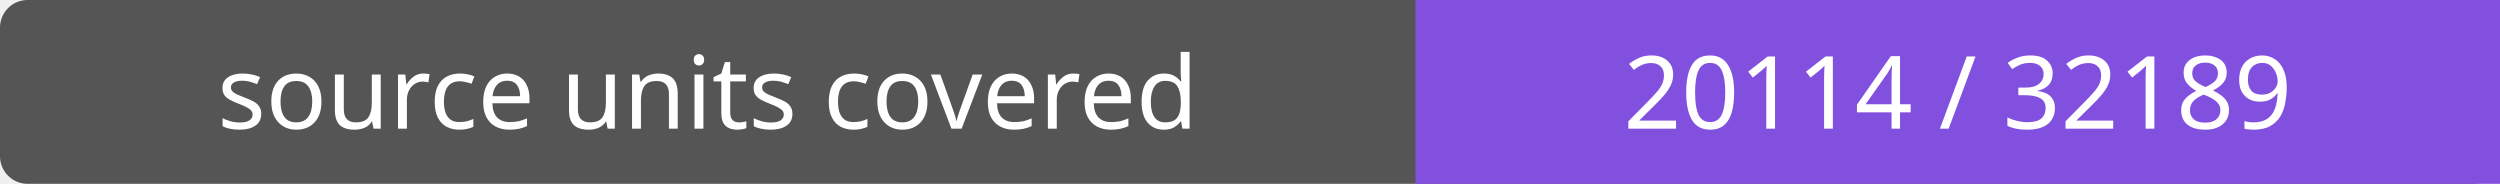
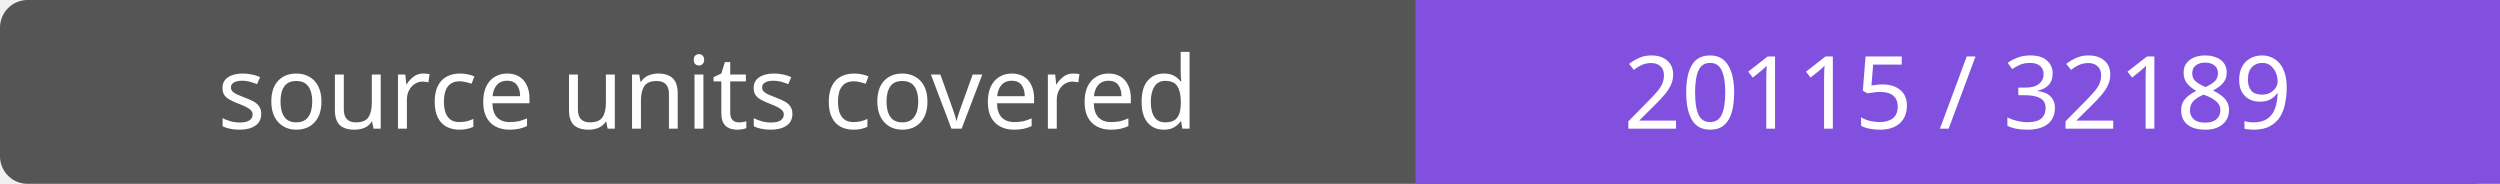
- <svg xmlns="http://www.w3.org/2000/svg" width="272" height="20" role="img" aria-label="source units covered: 20114 / 32189">
+ <svg xmlns="http://www.w3.org/2000/svg" width="272" height="20" role="img" aria-label="source units covered: 20115 / 32189">
  <rect width="272" height="20" rx="3" fill="#555" />
  <path fill="#8250df" d="M154 0h118v20H154z" />
  <g fill="#fff" text-anchor="middle" font-family="Verdana,sans-serif" font-size="11">
    <text x="77.0" y="14">source units covered</text>
-     <text x="213.0" y="14">20114 / 32189</text>
+     <text x="213.0" y="14">20115 / 32189</text>
  </g>
</svg>
